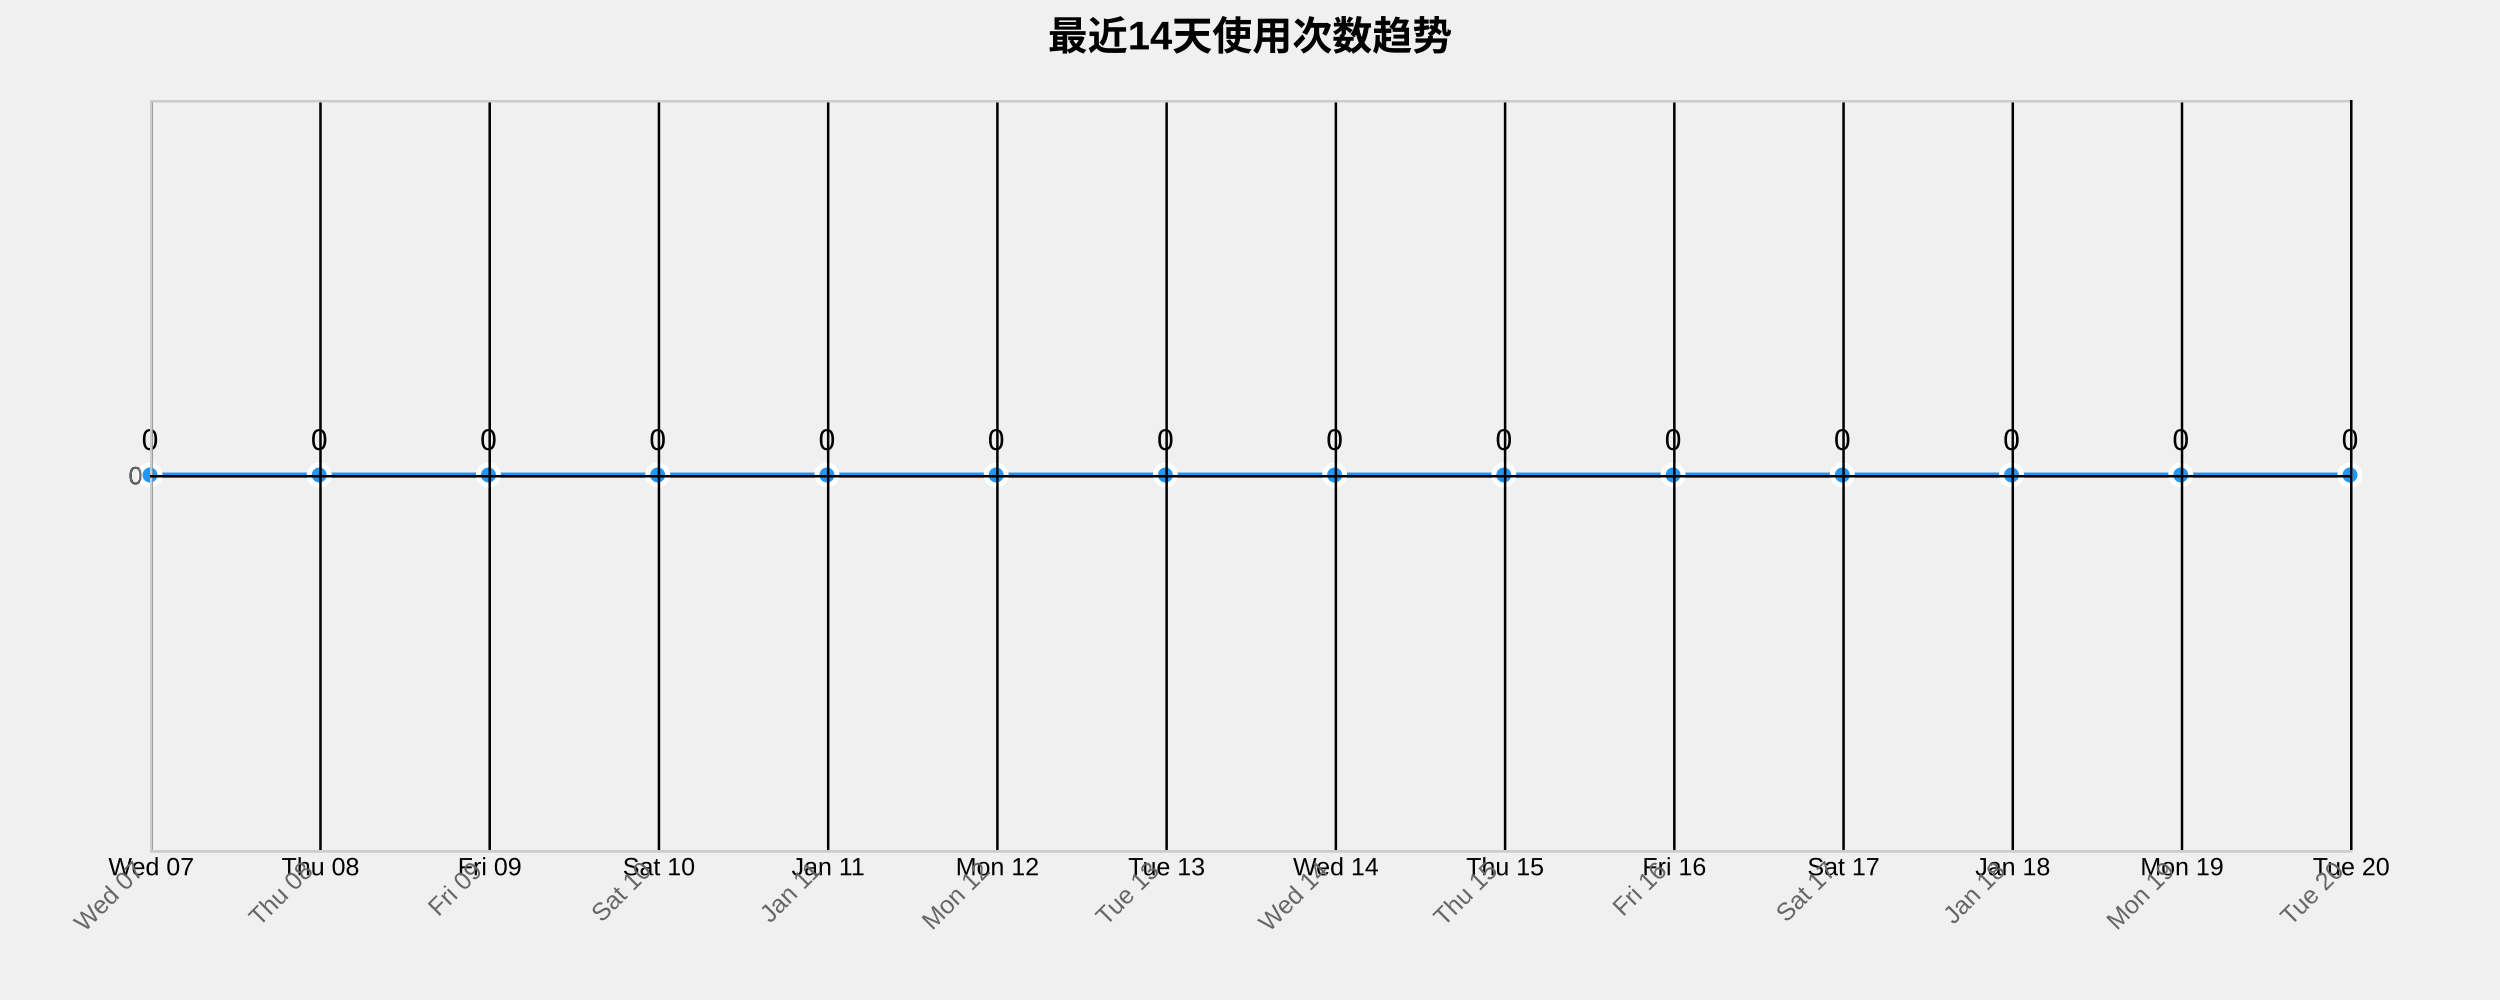
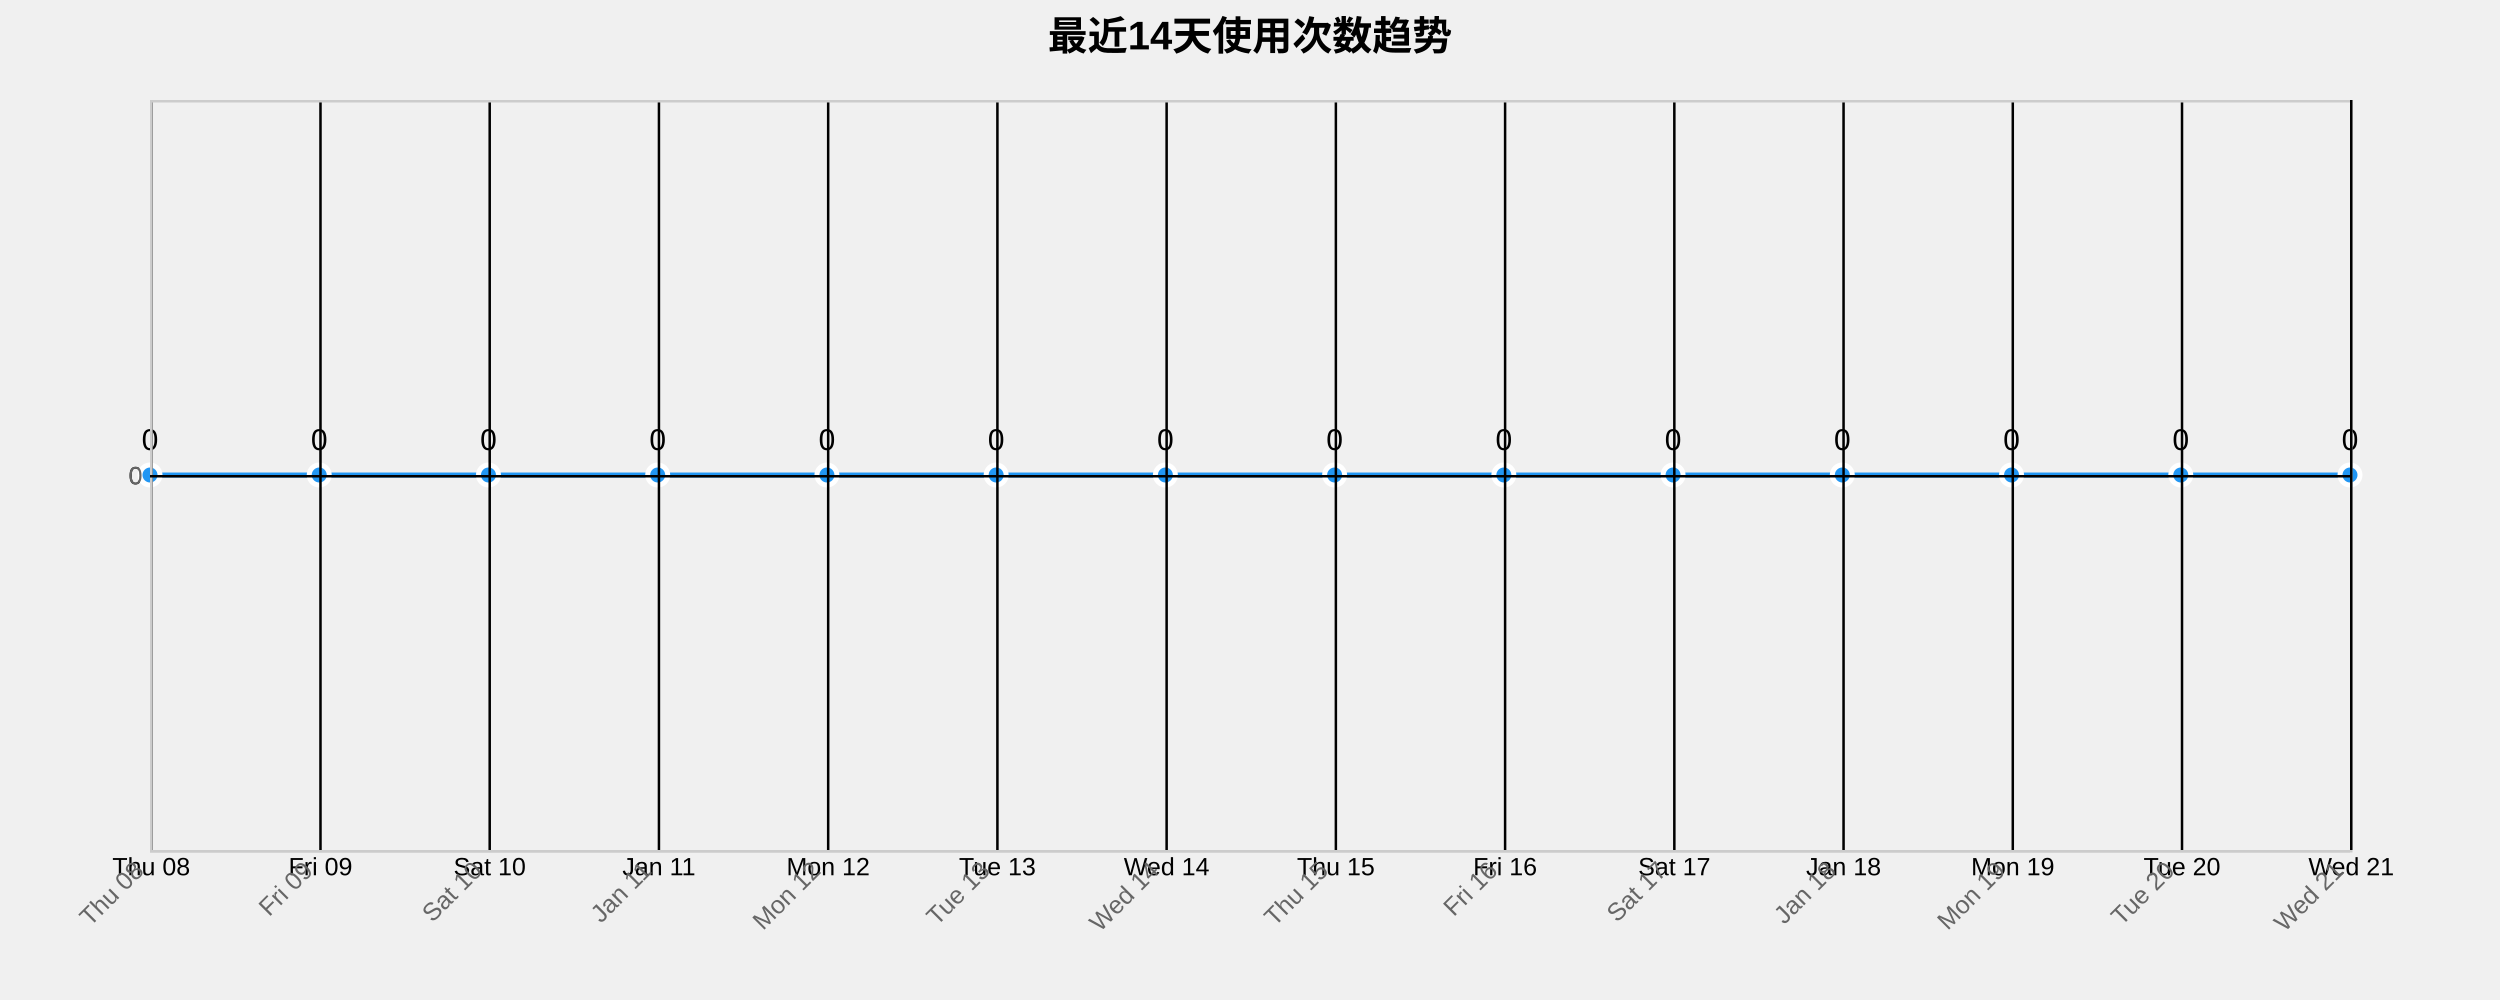
<svg xmlns="http://www.w3.org/2000/svg" width="1000" height="400">
  <g transform="translate(60,40)">
    <text x="440" y="-20" text-anchor="middle" style="font-size: 16px; font-weight: bold;">最近14天使用次数趋势</text>
    <g class="grid" transform="translate(0,300)" fill="none" font-size="10" font-family="sans-serif" text-anchor="middle">
      <path class="domain" stroke="currentColor" d="M0.5,-300V0.5H880.5V-300" />
      <g class="tick" opacity="1" transform="translate(0.5,0)">
        <line stroke="currentColor" y2="-300" />
-         <text fill="currentColor" y="3" dy="0.71em">Wed 07</text>
+         <text fill="currentColor" y="3" dy="0.71em">Thu 08</text>
      </g>
      <g class="tick" opacity="1" transform="translate(68.19231,0)">
        <line stroke="currentColor" y2="-300" />
-         <text fill="currentColor" y="3" dy="0.71em">Thu 08</text>
+         <text fill="currentColor" y="3" dy="0.71em">Fri 09</text>
      </g>
      <g class="tick" opacity="1" transform="translate(135.8846,0)">
        <line stroke="currentColor" y2="-300" />
-         <text fill="currentColor" y="3" dy="0.71em">Fri 09</text>
+         <text fill="currentColor" y="3" dy="0.71em">Sat 10</text>
      </g>
      <g class="tick" opacity="1" transform="translate(203.5769,0)">
        <line stroke="currentColor" y2="-300" />
-         <text fill="currentColor" y="3" dy="0.71em">Sat 10</text>
+         <text fill="currentColor" y="3" dy="0.71em">Jan 11</text>
      </g>
      <g class="tick" opacity="1" transform="translate(271.2692,0)">
        <line stroke="currentColor" y2="-300" />
-         <text fill="currentColor" y="3" dy="0.71em">Jan 11</text>
+         <text fill="currentColor" y="3" dy="0.71em">Mon 12</text>
      </g>
      <g class="tick" opacity="1" transform="translate(338.9615,0)">
        <line stroke="currentColor" y2="-300" />
-         <text fill="currentColor" y="3" dy="0.71em">Mon 12</text>
+         <text fill="currentColor" y="3" dy="0.71em">Tue 13</text>
      </g>
      <g class="tick" opacity="1" transform="translate(406.6538,0)">
        <line stroke="currentColor" y2="-300" />
-         <text fill="currentColor" y="3" dy="0.71em">Tue 13</text>
+         <text fill="currentColor" y="3" dy="0.71em">Wed 14</text>
      </g>
      <g class="tick" opacity="1" transform="translate(474.3462,0)">
        <line stroke="currentColor" y2="-300" />
-         <text fill="currentColor" y="3" dy="0.71em">Wed 14</text>
+         <text fill="currentColor" y="3" dy="0.71em">Thu 15</text>
      </g>
      <g class="tick" opacity="1" transform="translate(542.0385,0)">
        <line stroke="currentColor" y2="-300" />
-         <text fill="currentColor" y="3" dy="0.71em">Thu 15</text>
+         <text fill="currentColor" y="3" dy="0.71em">Fri 16</text>
      </g>
      <g class="tick" opacity="1" transform="translate(609.7308,0)">
        <line stroke="currentColor" y2="-300" />
-         <text fill="currentColor" y="3" dy="0.71em">Fri 16</text>
+         <text fill="currentColor" y="3" dy="0.71em">Sat 17</text>
      </g>
      <g class="tick" opacity="1" transform="translate(677.4231,0)">
        <line stroke="currentColor" y2="-300" />
-         <text fill="currentColor" y="3" dy="0.71em">Sat 17</text>
+         <text fill="currentColor" y="3" dy="0.71em">Jan 18</text>
      </g>
      <g class="tick" opacity="1" transform="translate(745.1154,0)">
        <line stroke="currentColor" y2="-300" />
-         <text fill="currentColor" y="3" dy="0.71em">Jan 18</text>
+         <text fill="currentColor" y="3" dy="0.71em">Mon 19</text>
      </g>
      <g class="tick" opacity="1" transform="translate(812.8077,0)">
        <line stroke="currentColor" y2="-300" />
-         <text fill="currentColor" y="3" dy="0.71em">Mon 19</text>
+         <text fill="currentColor" y="3" dy="0.71em">Tue 20</text>
      </g>
      <g class="tick" opacity="1" transform="translate(880.5,0)">
        <line stroke="currentColor" y2="-300" />
-         <text fill="currentColor" y="3" dy="0.71em">Tue 20</text>
+         <text fill="currentColor" y="3" dy="0.71em">Wed 21</text>
      </g>
    </g>
    <g class="grid" fill="none" font-size="10" font-family="sans-serif" text-anchor="end">
      <path class="domain" stroke="currentColor" d="M880,300.5H0.5V0.5H880" />
      <g class="tick" opacity="1" transform="translate(0,150.5)">
        <line stroke="currentColor" x2="880" />
        <text fill="currentColor" x="-3" dy="0.32em">0</text>
      </g>
    </g>
    <path class="area" d="M0,150C22.564,150,45.128,150,67.692,150C90.256,150,112.821,150,135.385,150C157.949,150,180.513,150,203.077,150C225.641,150,248.205,150,270.769,150C293.333,150,315.897,150,338.462,150C361.026,150,383.59,150,406.154,150C428.718,150,451.282,150,473.846,150C496.41,150,518.974,150,541.538,150C564.103,150,586.667,150,609.231,150C631.795,150,654.359,150,676.923,150C699.487,150,722.051,150,744.615,150C767.179,150,789.744,150,812.308,150C834.872,150,857.436,150,880,150L880,300C857.436,300,834.872,300,812.308,300C789.744,300,767.179,300,744.615,300C722.051,300,699.487,300,676.923,300C654.359,300,631.795,300,609.231,300C586.667,300,564.103,300,541.538,300C518.974,300,496.41,300,473.846,300C451.282,300,428.718,300,406.154,300C383.59,300,361.026,300,338.462,300C315.897,300,293.333,300,270.769,300C248.205,300,225.641,300,203.077,300C180.513,300,157.949,300,135.385,300C112.821,300,90.256,300,67.692,300C45.128,300,22.564,300,0,300Z" style="fill: url(#area-gradient); opacity: 0.3;" />
    <path class="line" d="M0,150C22.564,150,45.128,150,67.692,150C90.256,150,112.821,150,135.385,150C157.949,150,180.513,150,203.077,150C225.641,150,248.205,150,270.769,150C293.333,150,315.897,150,338.462,150C361.026,150,383.59,150,406.154,150C428.718,150,451.282,150,473.846,150C496.41,150,518.974,150,541.538,150C564.103,150,586.667,150,609.231,150C631.795,150,654.359,150,676.923,150C699.487,150,722.051,150,744.615,150C767.179,150,789.744,150,812.308,150C834.872,150,857.436,150,880,150" style="fill: none; stroke: #2196F3; stroke-width: 2px;" />
    <circle class="dot" cx="0" cy="150" r="4" style="fill: #2196F3; stroke: #fff; stroke-width: 2px;" />
    <circle class="dot" cx="67.692" cy="150" r="4" style="fill: #2196F3; stroke: #fff; stroke-width: 2px;" />
    <circle class="dot" cx="135.385" cy="150" r="4" style="fill: #2196F3; stroke: #fff; stroke-width: 2px;" />
    <circle class="dot" cx="203.077" cy="150" r="4" style="fill: #2196F3; stroke: #fff; stroke-width: 2px;" />
    <circle class="dot" cx="270.769" cy="150" r="4" style="fill: #2196F3; stroke: #fff; stroke-width: 2px;" />
    <circle class="dot" cx="338.462" cy="150" r="4" style="fill: #2196F3; stroke: #fff; stroke-width: 2px;" />
    <circle class="dot" cx="406.154" cy="150" r="4" style="fill: #2196F3; stroke: #fff; stroke-width: 2px;" />
    <circle class="dot" cx="473.846" cy="150" r="4" style="fill: #2196F3; stroke: #fff; stroke-width: 2px;" />
    <circle class="dot" cx="541.538" cy="150" r="4" style="fill: #2196F3; stroke: #fff; stroke-width: 2px;" />
    <circle class="dot" cx="609.231" cy="150" r="4" style="fill: #2196F3; stroke: #fff; stroke-width: 2px;" />
    <circle class="dot" cx="676.923" cy="150" r="4" style="fill: #2196F3; stroke: #fff; stroke-width: 2px;" />
    <circle class="dot" cx="744.615" cy="150" r="4" style="fill: #2196F3; stroke: #fff; stroke-width: 2px;" />
    <circle class="dot" cx="812.308" cy="150" r="4" style="fill: #2196F3; stroke: #fff; stroke-width: 2px;" />
    <circle class="dot" cx="880" cy="150" r="4" style="fill: #2196F3; stroke: #fff; stroke-width: 2px;" />
    <text class="label" x="0" y="140" text-anchor="middle" style="font-size: 12px;">0</text>
    <text class="label" x="67.692" y="140" text-anchor="middle" style="font-size: 12px;">0</text>
    <text class="label" x="135.385" y="140" text-anchor="middle" style="font-size: 12px;">0</text>
    <text class="label" x="203.077" y="140" text-anchor="middle" style="font-size: 12px;">0</text>
    <text class="label" x="270.769" y="140" text-anchor="middle" style="font-size: 12px;">0</text>
    <text class="label" x="338.462" y="140" text-anchor="middle" style="font-size: 12px;">0</text>
    <text class="label" x="406.154" y="140" text-anchor="middle" style="font-size: 12px;">0</text>
    <text class="label" x="473.846" y="140" text-anchor="middle" style="font-size: 12px;">0</text>
    <text class="label" x="541.538" y="140" text-anchor="middle" style="font-size: 12px;">0</text>
    <text class="label" x="609.231" y="140" text-anchor="middle" style="font-size: 12px;">0</text>
    <text class="label" x="676.923" y="140" text-anchor="middle" style="font-size: 12px;">0</text>
    <text class="label" x="744.615" y="140" text-anchor="middle" style="font-size: 12px;">0</text>
    <text class="label" x="812.308" y="140" text-anchor="middle" style="font-size: 12px;">0</text>
    <text class="label" x="880" y="140" text-anchor="middle" style="font-size: 12px;">0</text>
    <g class="x-axis" transform="translate(0,300)" fill="none" font-size="10" font-family="sans-serif" text-anchor="middle">
      <path class="domain" stroke="currentColor" d="M0.5,-300V0.5H880.5V-300" />
      <g class="tick" opacity="1" transform="translate(0.5,0)">
        <line stroke="currentColor" y2="-300" />
-         <text fill="currentColor" y="3" dy=".15em" style="text-anchor: end;" dx="-.8em" transform="rotate(-45)">Wed 07</text>
+         <text fill="currentColor" y="3" dy=".15em" style="text-anchor: end;" dx="-.8em" transform="rotate(-45)">Thu 08</text>
      </g>
      <g class="tick" opacity="1" transform="translate(68.19231,0)">
        <line stroke="currentColor" y2="-300" />
-         <text fill="currentColor" y="3" dy=".15em" style="text-anchor: end;" dx="-.8em" transform="rotate(-45)">Thu 08</text>
+         <text fill="currentColor" y="3" dy=".15em" style="text-anchor: end;" dx="-.8em" transform="rotate(-45)">Fri 09</text>
      </g>
      <g class="tick" opacity="1" transform="translate(135.8846,0)">
        <line stroke="currentColor" y2="-300" />
-         <text fill="currentColor" y="3" dy=".15em" style="text-anchor: end;" dx="-.8em" transform="rotate(-45)">Fri 09</text>
+         <text fill="currentColor" y="3" dy=".15em" style="text-anchor: end;" dx="-.8em" transform="rotate(-45)">Sat 10</text>
      </g>
      <g class="tick" opacity="1" transform="translate(203.5769,0)">
        <line stroke="currentColor" y2="-300" />
-         <text fill="currentColor" y="3" dy=".15em" style="text-anchor: end;" dx="-.8em" transform="rotate(-45)">Sat 10</text>
+         <text fill="currentColor" y="3" dy=".15em" style="text-anchor: end;" dx="-.8em" transform="rotate(-45)">Jan 11</text>
      </g>
      <g class="tick" opacity="1" transform="translate(271.2692,0)">
        <line stroke="currentColor" y2="-300" />
-         <text fill="currentColor" y="3" dy=".15em" style="text-anchor: end;" dx="-.8em" transform="rotate(-45)">Jan 11</text>
+         <text fill="currentColor" y="3" dy=".15em" style="text-anchor: end;" dx="-.8em" transform="rotate(-45)">Mon 12</text>
      </g>
      <g class="tick" opacity="1" transform="translate(338.9615,0)">
        <line stroke="currentColor" y2="-300" />
-         <text fill="currentColor" y="3" dy=".15em" style="text-anchor: end;" dx="-.8em" transform="rotate(-45)">Mon 12</text>
+         <text fill="currentColor" y="3" dy=".15em" style="text-anchor: end;" dx="-.8em" transform="rotate(-45)">Tue 13</text>
      </g>
      <g class="tick" opacity="1" transform="translate(406.6538,0)">
        <line stroke="currentColor" y2="-300" />
-         <text fill="currentColor" y="3" dy=".15em" style="text-anchor: end;" dx="-.8em" transform="rotate(-45)">Tue 13</text>
+         <text fill="currentColor" y="3" dy=".15em" style="text-anchor: end;" dx="-.8em" transform="rotate(-45)">Wed 14</text>
      </g>
      <g class="tick" opacity="1" transform="translate(474.3462,0)">
        <line stroke="currentColor" y2="-300" />
-         <text fill="currentColor" y="3" dy=".15em" style="text-anchor: end;" dx="-.8em" transform="rotate(-45)">Wed 14</text>
+         <text fill="currentColor" y="3" dy=".15em" style="text-anchor: end;" dx="-.8em" transform="rotate(-45)">Thu 15</text>
      </g>
      <g class="tick" opacity="1" transform="translate(542.0385,0)">
        <line stroke="currentColor" y2="-300" />
-         <text fill="currentColor" y="3" dy=".15em" style="text-anchor: end;" dx="-.8em" transform="rotate(-45)">Thu 15</text>
+         <text fill="currentColor" y="3" dy=".15em" style="text-anchor: end;" dx="-.8em" transform="rotate(-45)">Fri 16</text>
      </g>
      <g class="tick" opacity="1" transform="translate(609.7308,0)">
        <line stroke="currentColor" y2="-300" />
-         <text fill="currentColor" y="3" dy=".15em" style="text-anchor: end;" dx="-.8em" transform="rotate(-45)">Fri 16</text>
+         <text fill="currentColor" y="3" dy=".15em" style="text-anchor: end;" dx="-.8em" transform="rotate(-45)">Sat 17</text>
      </g>
      <g class="tick" opacity="1" transform="translate(677.4231,0)">
        <line stroke="currentColor" y2="-300" />
-         <text fill="currentColor" y="3" dy=".15em" style="text-anchor: end;" dx="-.8em" transform="rotate(-45)">Sat 17</text>
+         <text fill="currentColor" y="3" dy=".15em" style="text-anchor: end;" dx="-.8em" transform="rotate(-45)">Jan 18</text>
      </g>
      <g class="tick" opacity="1" transform="translate(745.1154,0)">
        <line stroke="currentColor" y2="-300" />
-         <text fill="currentColor" y="3" dy=".15em" style="text-anchor: end;" dx="-.8em" transform="rotate(-45)">Jan 18</text>
+         <text fill="currentColor" y="3" dy=".15em" style="text-anchor: end;" dx="-.8em" transform="rotate(-45)">Mon 19</text>
      </g>
      <g class="tick" opacity="1" transform="translate(812.8077,0)">
        <line stroke="currentColor" y2="-300" />
-         <text fill="currentColor" y="3" dy=".15em" style="text-anchor: end;" dx="-.8em" transform="rotate(-45)">Mon 19</text>
+         <text fill="currentColor" y="3" dy=".15em" style="text-anchor: end;" dx="-.8em" transform="rotate(-45)">Tue 20</text>
      </g>
      <g class="tick" opacity="1" transform="translate(880.5,0)">
        <line stroke="currentColor" y2="-300" />
-         <text fill="currentColor" y="3" dy=".15em" style="text-anchor: end;" dx="-.8em" transform="rotate(-45)">Tue 20</text>
+         <text fill="currentColor" y="3" dy=".15em" style="text-anchor: end;" dx="-.8em" transform="rotate(-45)">Wed 21</text>
      </g>
    </g>
    <g class="y-axis" fill="none" font-size="10" font-family="sans-serif" text-anchor="end">
      <path class="domain" stroke="currentColor" d="M880,300.5H0.5V0.5H880" />
      <g class="tick" opacity="1" transform="translate(0,150.5)">
        <line stroke="currentColor" x2="880" />
        <text fill="currentColor" x="-3" dy="0.32em">0</text>
      </g>
    </g>
    <style>
    .grid line {
      stroke: #e0e0e0;
      stroke-opacity: 0.7;
      shape-rendering: crispEdges;
    }
    .grid path {
      stroke-width: 0;
    }
    .dot:hover {
      r: 6;
    }
    text {
      font-family: Arial, sans-serif;
    }
    .x-axis path, .y-axis path {
      stroke: #ccc;
    }
    .x-axis text, .y-axis text {
      fill: #666;
    }
  </style>
  </g>
</svg>
